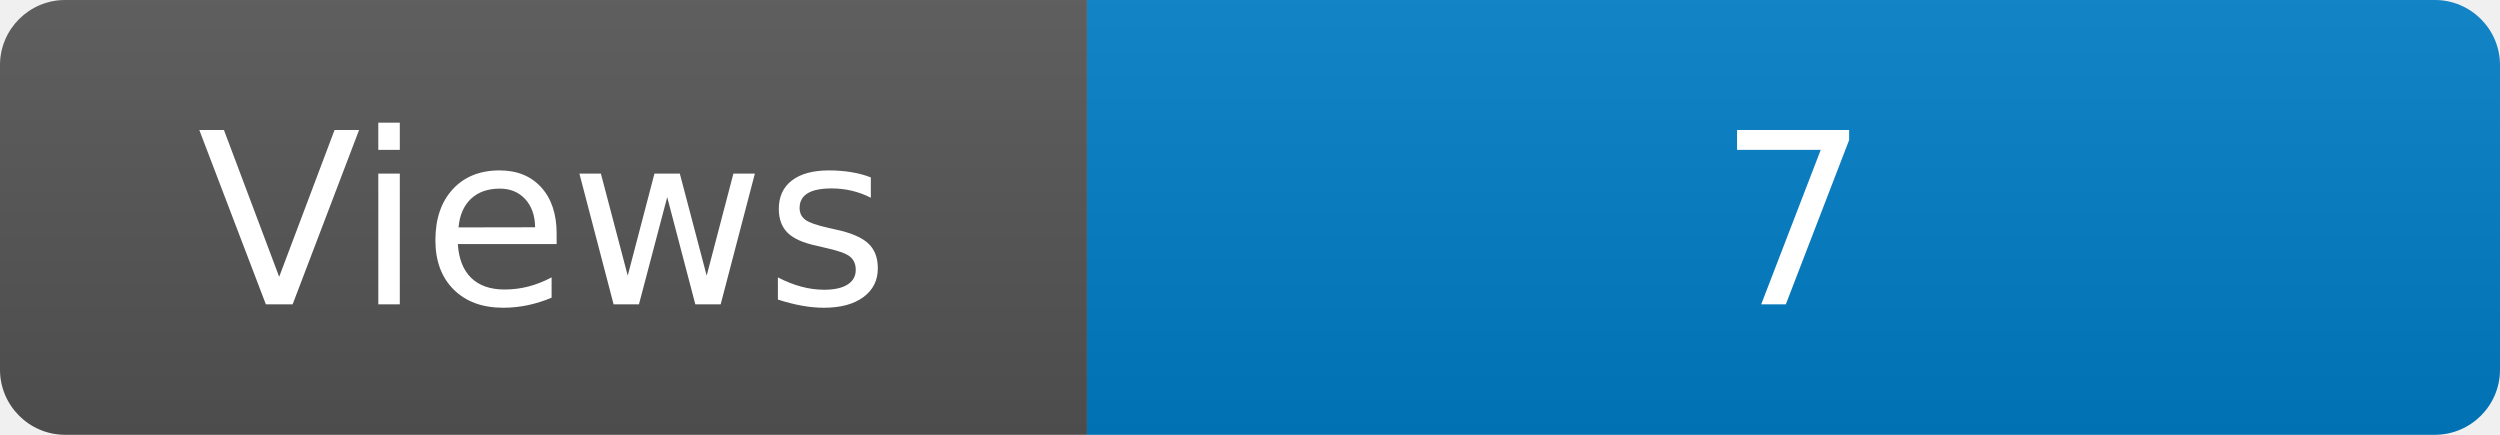
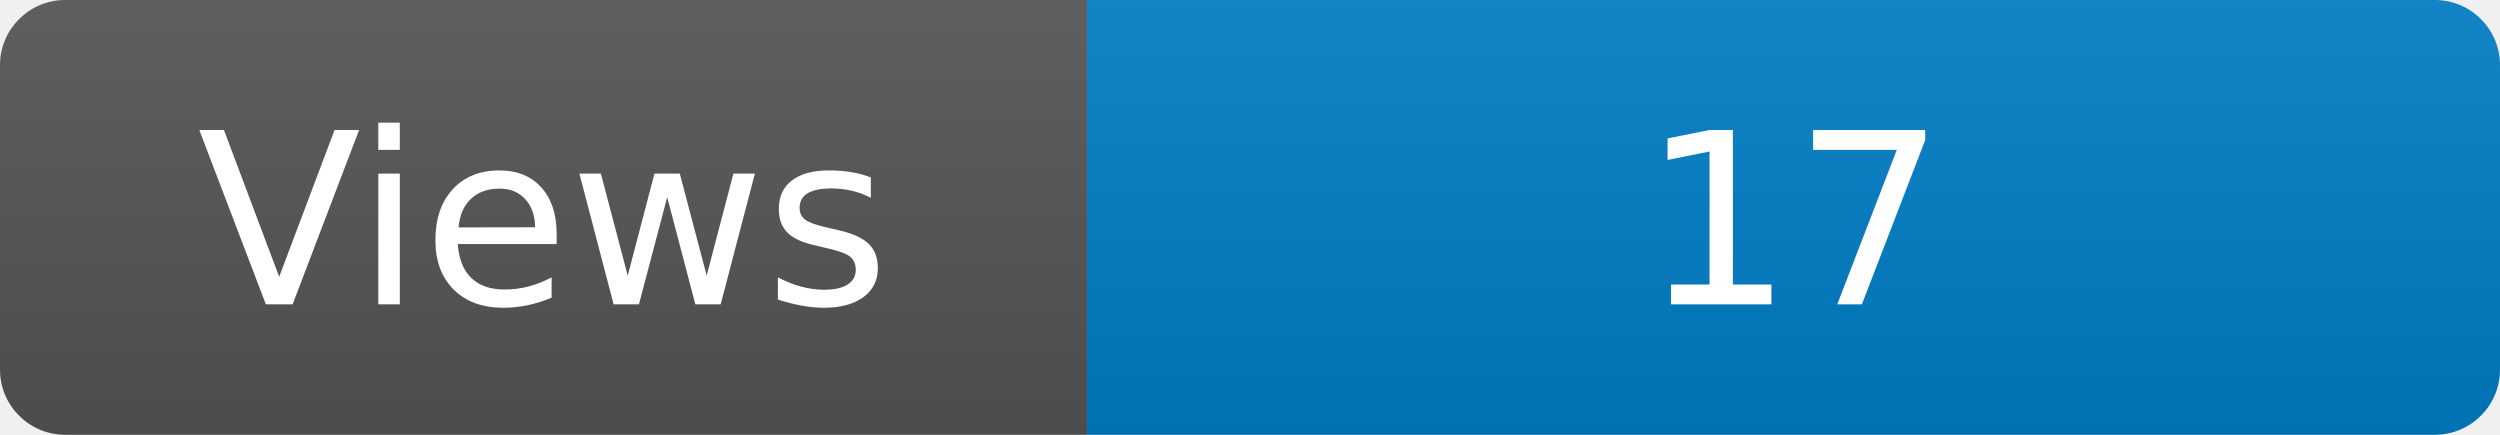
<svg xmlns="http://www.w3.org/2000/svg" width="115" height="20" role="img" aria-label="Maintained?: yes">
  <linearGradient id="s" x2="0" y2="100%">
    <stop offset="0" stop-color="#bbb" stop-opacity=".1" />
    <stop offset="1" stop-opacity=".1" />
  </linearGradient>
  <clipPath id="r">
    <rect width="115" height="20" rx="3" fill="#fff" />
  </clipPath>
  <g clip-path="url(#r)">
    <rect width="50" height="20" fill="#555" />
    <rect x="50" width="160" height="20" fill="#007ec6" />
    <rect width="115" height="20" fill="url(#s)" />
  </g>
  <g fill="#fff" text-anchor="middle" font-family="Verdana,Geneva,DejaVu Sans,sans-serif" font-size="110">
    <text x="250" y="140" transform="scale(.1)" fill="#fff">Views</text>
-     <text x="825" y="140" transform="scale(.1)" fill="#fff">7</text>
+     <text x="825" y="140" transform="scale(.1)" fill="#fff">17</text>
  </g>
</svg>
